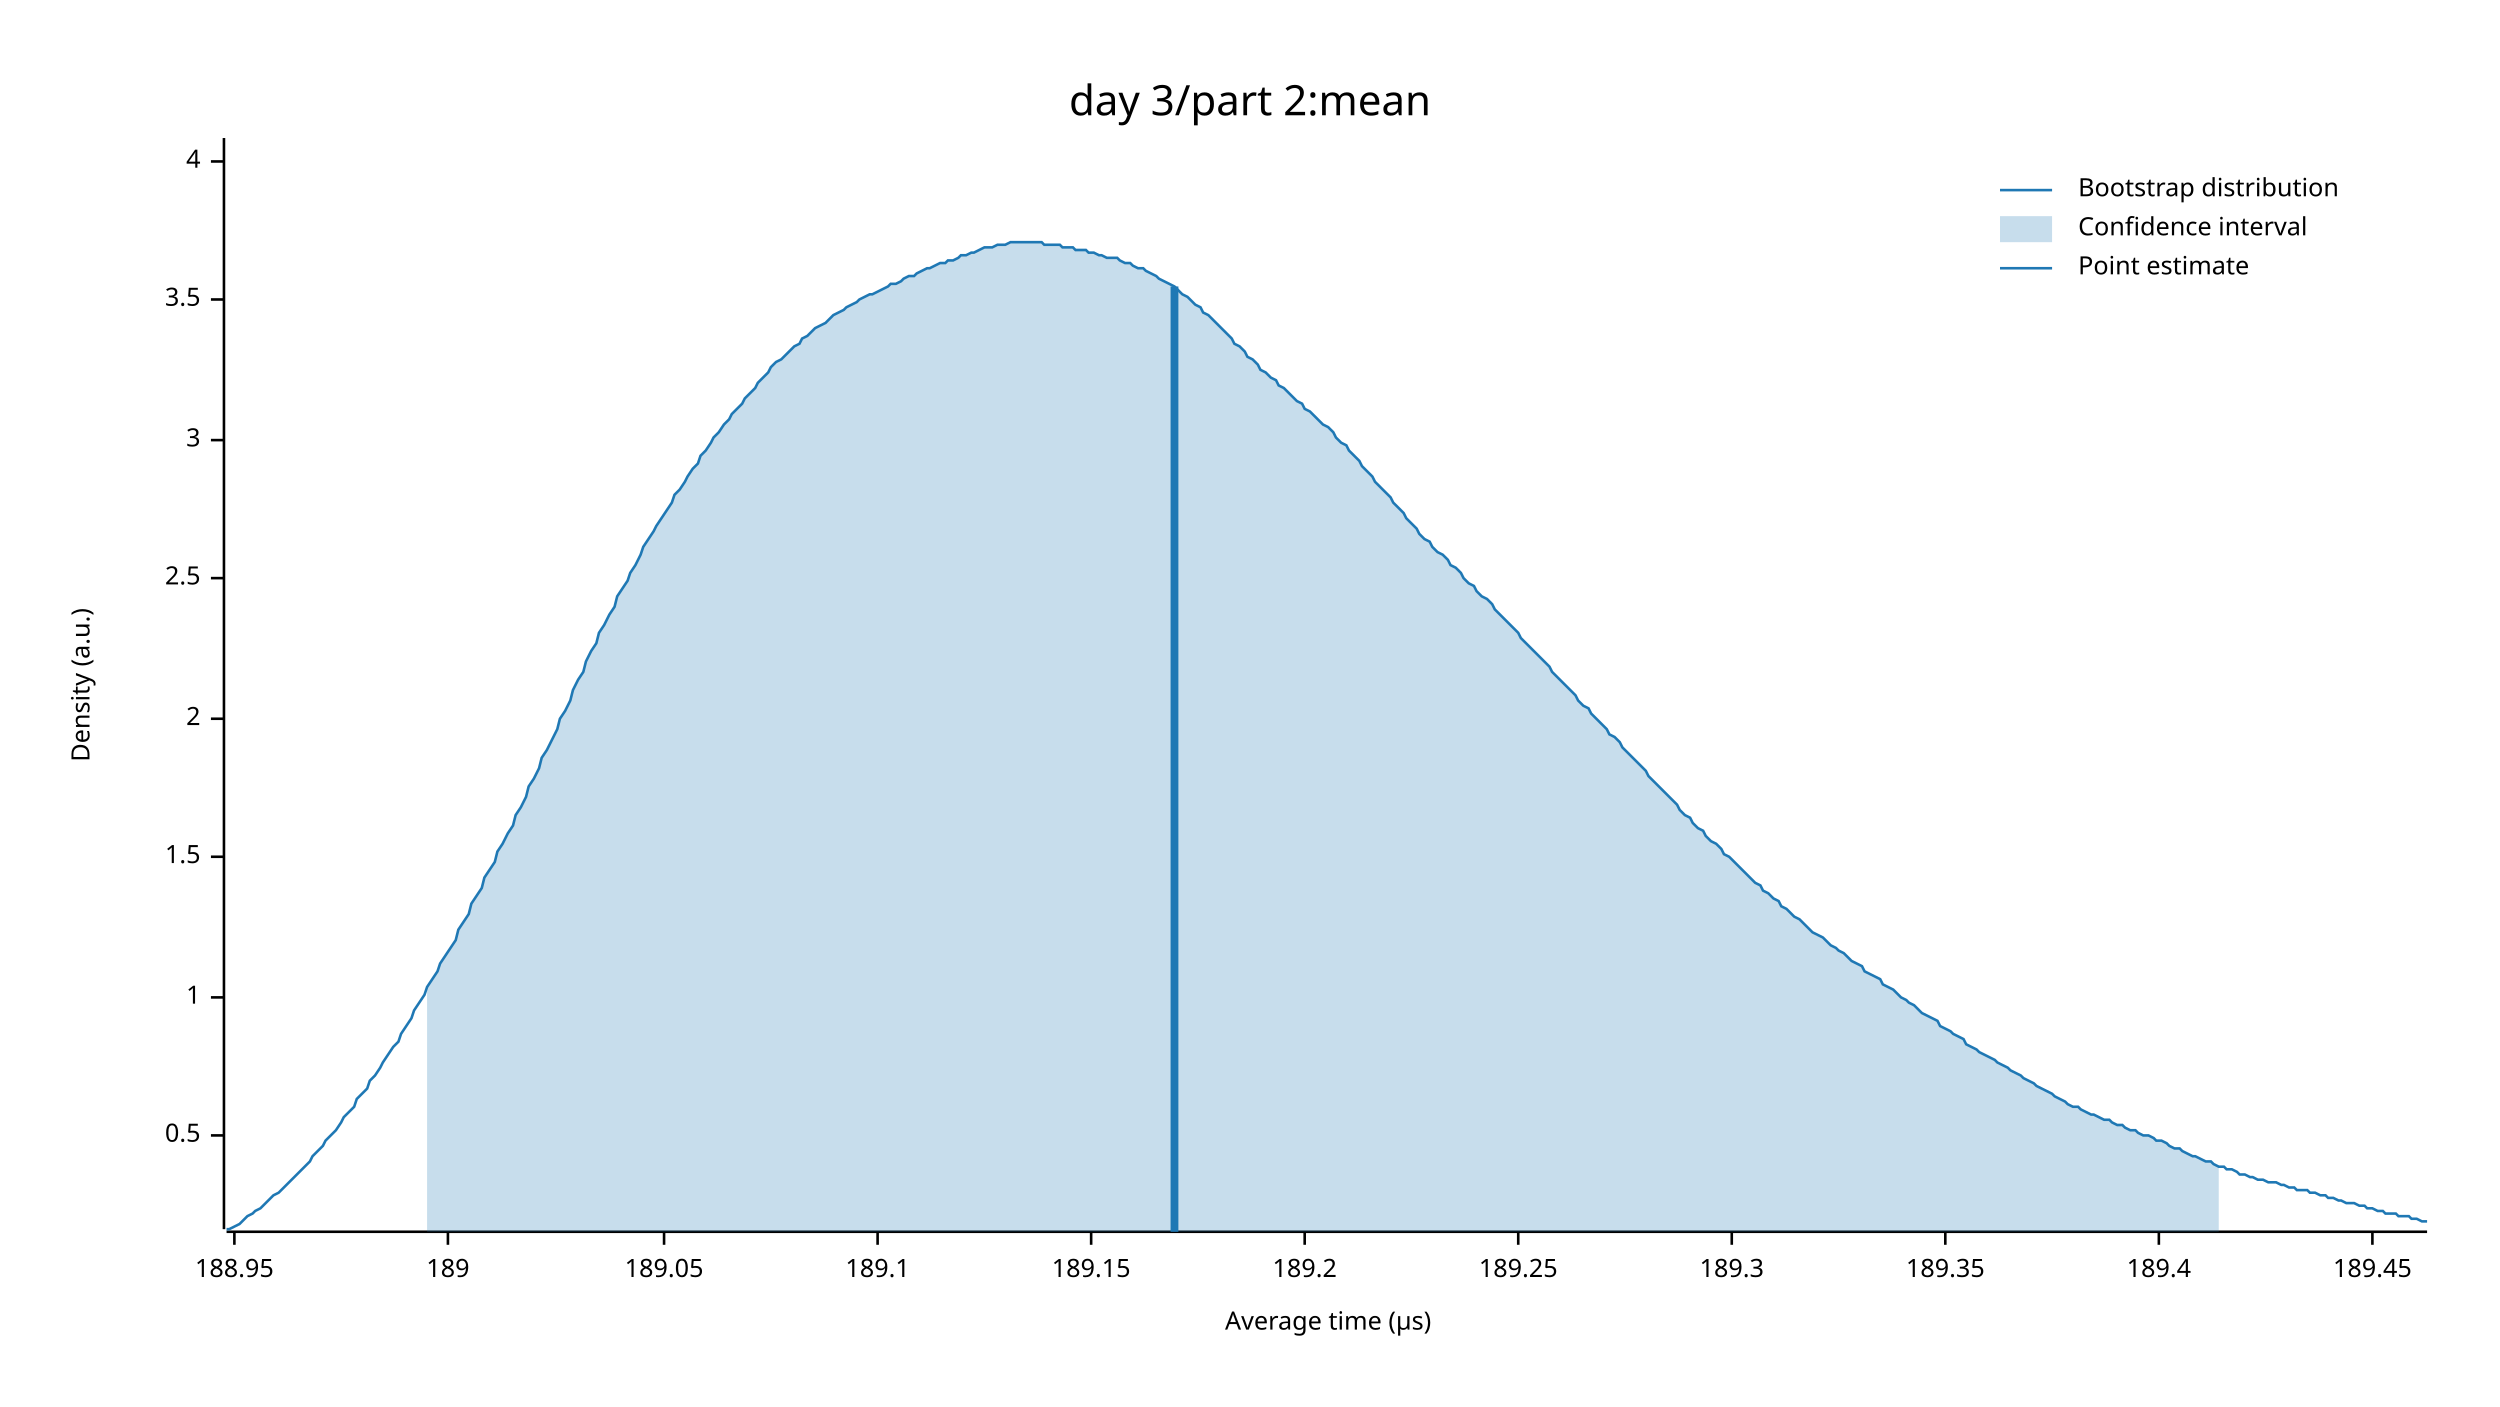
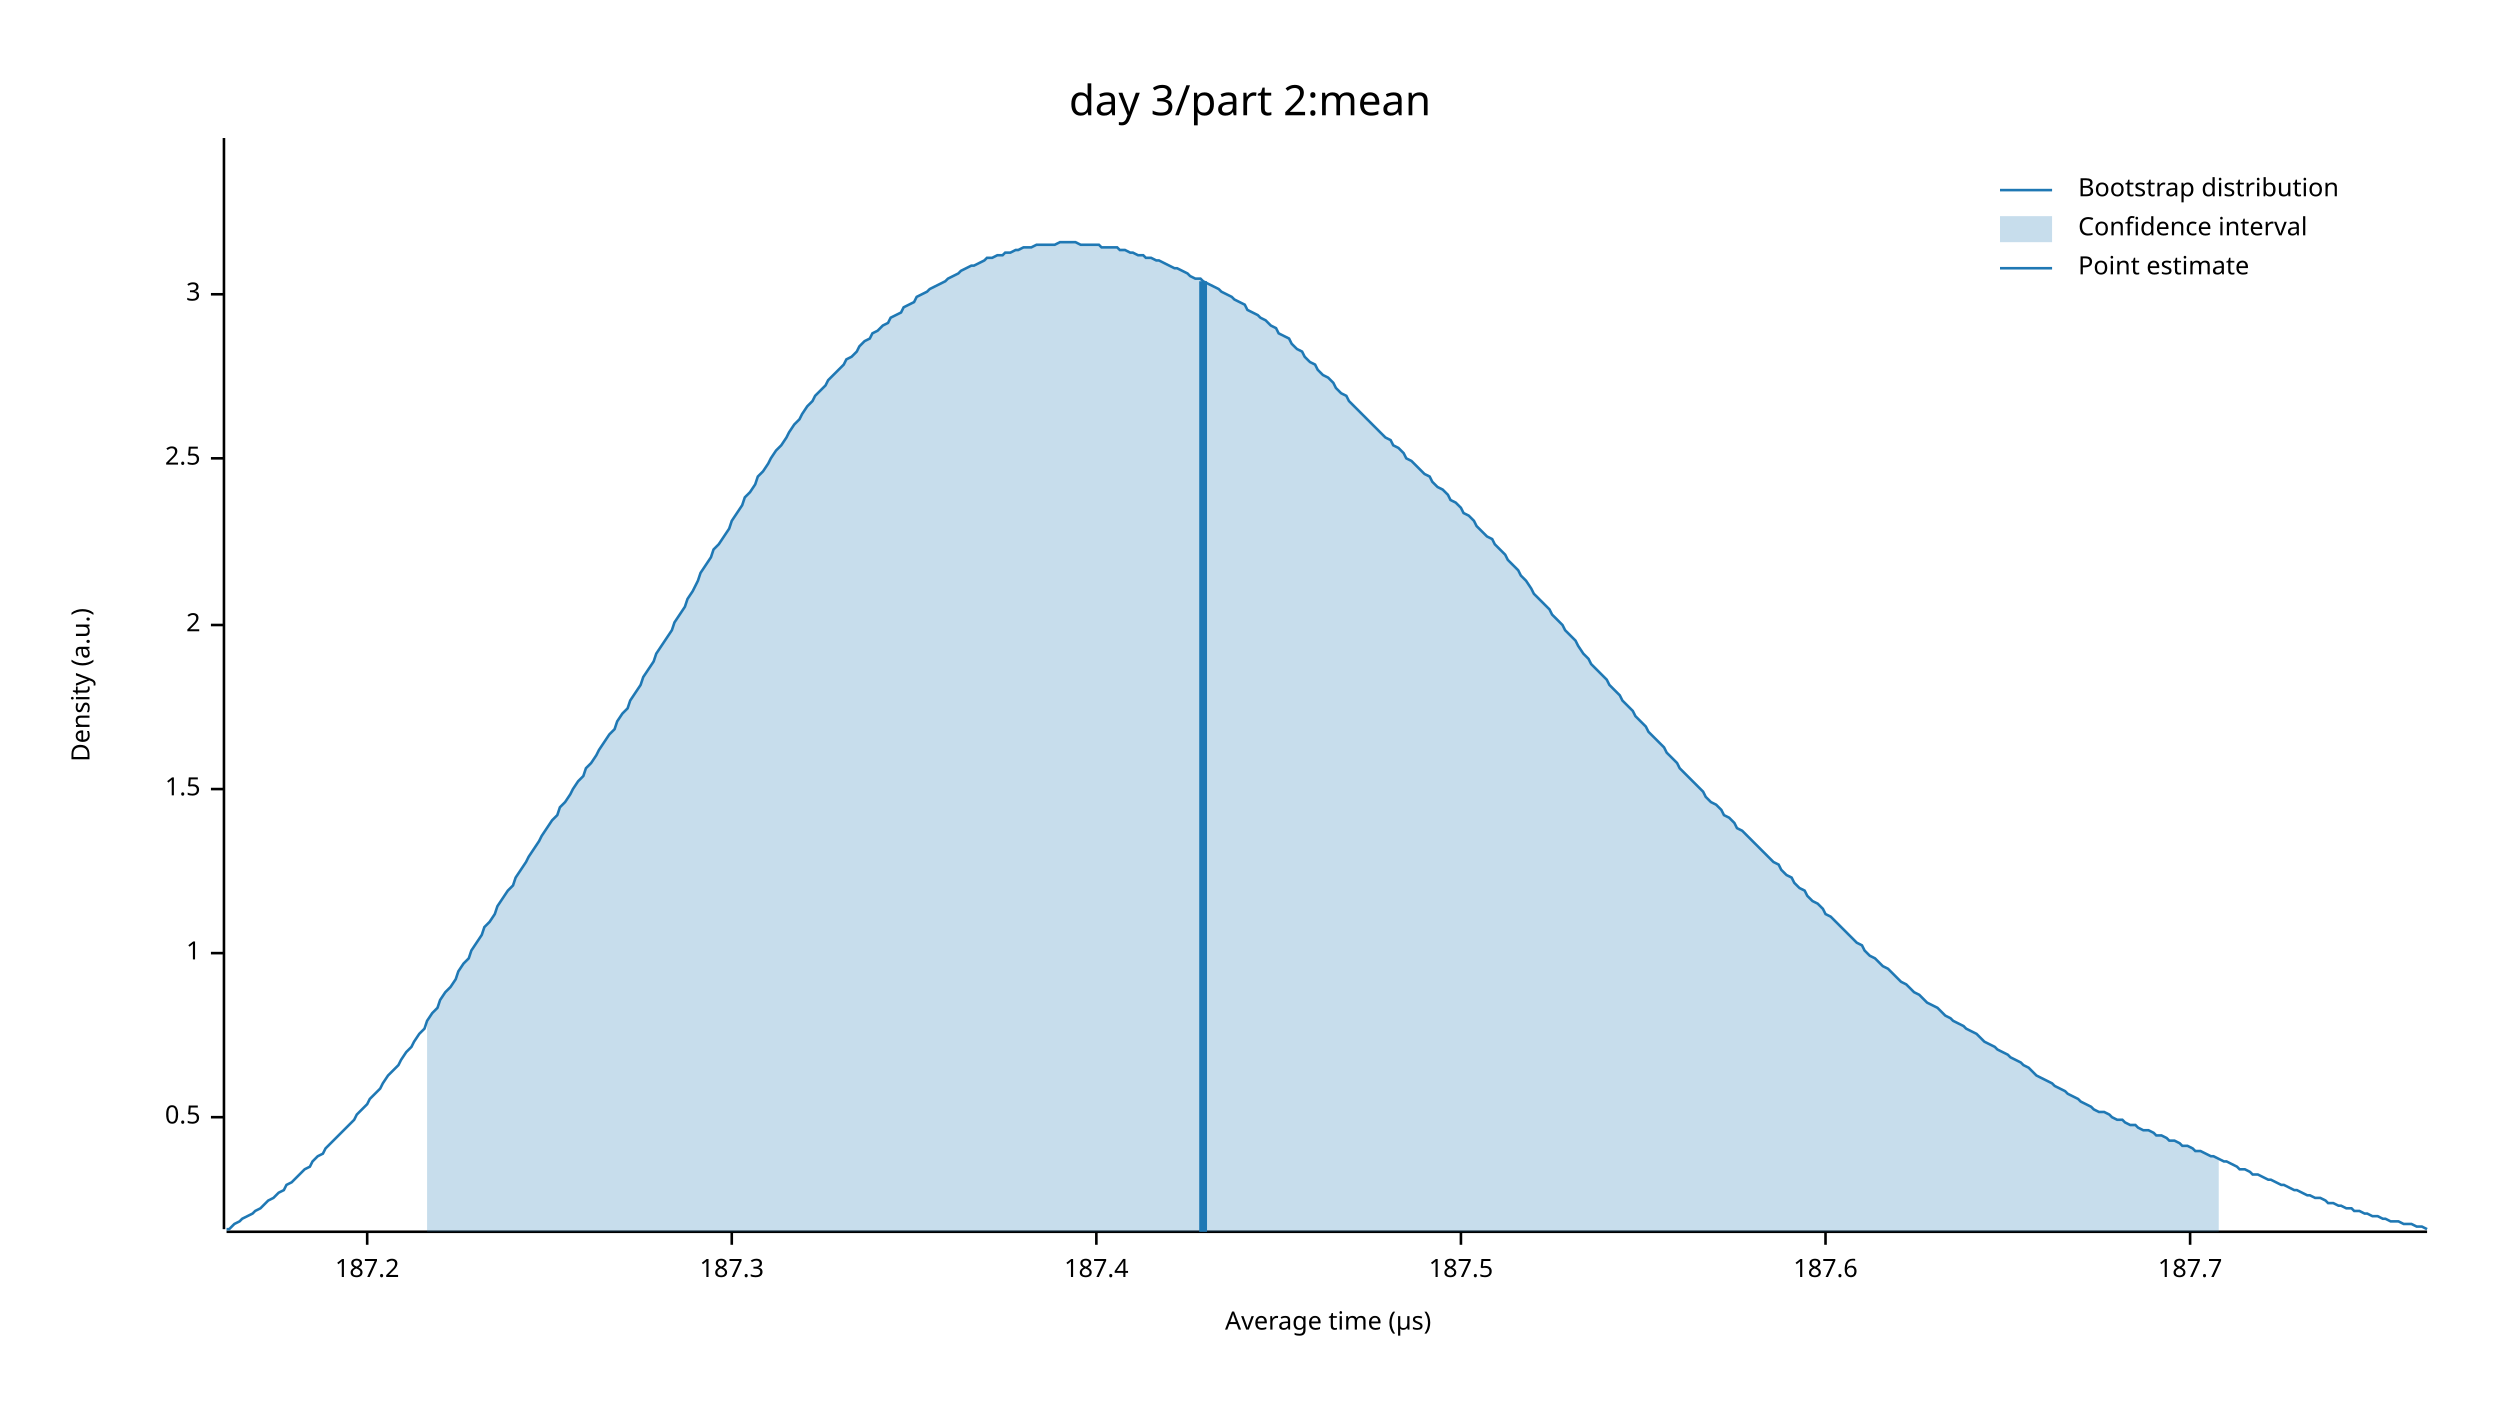
<svg xmlns="http://www.w3.org/2000/svg" width="960" height="540" viewBox="0 0 960 540">
  <text x="480" y="32" dy="0.76em" text-anchor="middle" font-family="sans-serif" font-size="16.129" opacity="1" fill="#000000">
day 3/part 2:mean
</text>
  <text x="27" y="263" dy="0.76em" text-anchor="middle" font-family="sans-serif" font-size="9.677" opacity="1" fill="#000000" transform="rotate(270, 27, 263)">
Density (a.u.)
</text>
  <text x="510" y="513" dy="-0.5ex" text-anchor="middle" font-family="sans-serif" font-size="9.677" opacity="1" fill="#000000">
Average time (µs)
</text>
  <polyline fill="none" opacity="1" stroke="#000000" stroke-width="1" points="86,53 86,472 " />
-   <text x="77" y="436" dy="0.5ex" text-anchor="end" font-family="sans-serif" font-size="9.677" opacity="1" fill="#000000">
+   <text x="77" y="429" dy="0.5ex" text-anchor="end" font-family="sans-serif" font-size="9.677" opacity="1" fill="#000000">
0.5
</text>
-   <polyline fill="none" opacity="1" stroke="#000000" stroke-width="1" points="81,436 86,436 " />
-   <text x="77" y="383" dy="0.5ex" text-anchor="end" font-family="sans-serif" font-size="9.677" opacity="1" fill="#000000">
+   <polyline fill="none" opacity="1" stroke="#000000" stroke-width="1" points="81,429 86,429 " />
+   <text x="77" y="366" dy="0.5ex" text-anchor="end" font-family="sans-serif" font-size="9.677" opacity="1" fill="#000000">
1
</text>
-   <polyline fill="none" opacity="1" stroke="#000000" stroke-width="1" points="81,383 86,383 " />
-   <text x="77" y="329" dy="0.5ex" text-anchor="end" font-family="sans-serif" font-size="9.677" opacity="1" fill="#000000">
+   <polyline fill="none" opacity="1" stroke="#000000" stroke-width="1" points="81,366 86,366 " />
+   <text x="77" y="303" dy="0.5ex" text-anchor="end" font-family="sans-serif" font-size="9.677" opacity="1" fill="#000000">
1.5
</text>
-   <polyline fill="none" opacity="1" stroke="#000000" stroke-width="1" points="81,329 86,329 " />
-   <text x="77" y="276" dy="0.5ex" text-anchor="end" font-family="sans-serif" font-size="9.677" opacity="1" fill="#000000">
+   <polyline fill="none" opacity="1" stroke="#000000" stroke-width="1" points="81,303 86,303 " />
+   <text x="77" y="240" dy="0.5ex" text-anchor="end" font-family="sans-serif" font-size="9.677" opacity="1" fill="#000000">
2
</text>
-   <polyline fill="none" opacity="1" stroke="#000000" stroke-width="1" points="81,276 86,276 " />
-   <text x="77" y="222" dy="0.5ex" text-anchor="end" font-family="sans-serif" font-size="9.677" opacity="1" fill="#000000">
+   <polyline fill="none" opacity="1" stroke="#000000" stroke-width="1" points="81,240 86,240 " />
+   <text x="77" y="176" dy="0.5ex" text-anchor="end" font-family="sans-serif" font-size="9.677" opacity="1" fill="#000000">
2.5
</text>
-   <polyline fill="none" opacity="1" stroke="#000000" stroke-width="1" points="81,222 86,222 " />
-   <text x="77" y="169" dy="0.5ex" text-anchor="end" font-family="sans-serif" font-size="9.677" opacity="1" fill="#000000">
+   <polyline fill="none" opacity="1" stroke="#000000" stroke-width="1" points="81,176 86,176 " />
+   <text x="77" y="113" dy="0.5ex" text-anchor="end" font-family="sans-serif" font-size="9.677" opacity="1" fill="#000000">
3
</text>
-   <polyline fill="none" opacity="1" stroke="#000000" stroke-width="1" points="81,169 86,169 " />
-   <text x="77" y="115" dy="0.5ex" text-anchor="end" font-family="sans-serif" font-size="9.677" opacity="1" fill="#000000">
- 3.5
+   <polyline fill="none" opacity="1" stroke="#000000" stroke-width="1" points="81,113 86,113 " />
+   <polyline fill="none" opacity="1" stroke="#000000" stroke-width="1" points="87,473 932,473 " />
+   <text x="141" y="483" dy="0.76em" text-anchor="middle" font-family="sans-serif" font-size="9.677" opacity="1" fill="#000000">
+ 187.2
</text>
-   <polyline fill="none" opacity="1" stroke="#000000" stroke-width="1" points="81,115 86,115 " />
-   <text x="77" y="62" dy="0.5ex" text-anchor="end" font-family="sans-serif" font-size="9.677" opacity="1" fill="#000000">
- 4
+   <polyline fill="none" opacity="1" stroke="#000000" stroke-width="1" points="141,473 141,478 " />
+   <text x="281" y="483" dy="0.76em" text-anchor="middle" font-family="sans-serif" font-size="9.677" opacity="1" fill="#000000">
+ 187.3
</text>
-   <polyline fill="none" opacity="1" stroke="#000000" stroke-width="1" points="81,62 86,62 " />
-   <polyline fill="none" opacity="1" stroke="#000000" stroke-width="1" points="87,473 932,473 " />
-   <text x="90" y="483" dy="0.76em" text-anchor="middle" font-family="sans-serif" font-size="9.677" opacity="1" fill="#000000">
- 188.95
+   <polyline fill="none" opacity="1" stroke="#000000" stroke-width="1" points="281,473 281,478 " />
+   <text x="421" y="483" dy="0.76em" text-anchor="middle" font-family="sans-serif" font-size="9.677" opacity="1" fill="#000000">
+ 187.4
</text>
-   <polyline fill="none" opacity="1" stroke="#000000" stroke-width="1" points="90,473 90,478 " />
-   <text x="172" y="483" dy="0.76em" text-anchor="middle" font-family="sans-serif" font-size="9.677" opacity="1" fill="#000000">
- 189
+   <polyline fill="none" opacity="1" stroke="#000000" stroke-width="1" points="421,473 421,478 " />
+   <text x="561" y="483" dy="0.76em" text-anchor="middle" font-family="sans-serif" font-size="9.677" opacity="1" fill="#000000">
+ 187.5
</text>
-   <polyline fill="none" opacity="1" stroke="#000000" stroke-width="1" points="172,473 172,478 " />
-   <text x="255" y="483" dy="0.76em" text-anchor="middle" font-family="sans-serif" font-size="9.677" opacity="1" fill="#000000">
- 189.05
+   <polyline fill="none" opacity="1" stroke="#000000" stroke-width="1" points="561,473 561,478 " />
+   <text x="701" y="483" dy="0.76em" text-anchor="middle" font-family="sans-serif" font-size="9.677" opacity="1" fill="#000000">
+ 187.6
</text>
-   <polyline fill="none" opacity="1" stroke="#000000" stroke-width="1" points="255,473 255,478 " />
-   <text x="337" y="483" dy="0.76em" text-anchor="middle" font-family="sans-serif" font-size="9.677" opacity="1" fill="#000000">
- 189.1
+   <polyline fill="none" opacity="1" stroke="#000000" stroke-width="1" points="701,473 701,478 " />
+   <text x="841" y="483" dy="0.76em" text-anchor="middle" font-family="sans-serif" font-size="9.677" opacity="1" fill="#000000">
+ 187.7
</text>
-   <polyline fill="none" opacity="1" stroke="#000000" stroke-width="1" points="337,473 337,478 " />
-   <text x="419" y="483" dy="0.76em" text-anchor="middle" font-family="sans-serif" font-size="9.677" opacity="1" fill="#000000">
- 189.15
- </text>
-   <polyline fill="none" opacity="1" stroke="#000000" stroke-width="1" points="419,473 419,478 " />
-   <text x="501" y="483" dy="0.76em" text-anchor="middle" font-family="sans-serif" font-size="9.677" opacity="1" fill="#000000">
- 189.2
- </text>
-   <polyline fill="none" opacity="1" stroke="#000000" stroke-width="1" points="501,473 501,478 " />
-   <text x="583" y="483" dy="0.76em" text-anchor="middle" font-family="sans-serif" font-size="9.677" opacity="1" fill="#000000">
- 189.25
- </text>
-   <polyline fill="none" opacity="1" stroke="#000000" stroke-width="1" points="583,473 583,478 " />
-   <text x="665" y="483" dy="0.76em" text-anchor="middle" font-family="sans-serif" font-size="9.677" opacity="1" fill="#000000">
- 189.3
- </text>
-   <polyline fill="none" opacity="1" stroke="#000000" stroke-width="1" points="665,473 665,478 " />
-   <text x="747" y="483" dy="0.76em" text-anchor="middle" font-family="sans-serif" font-size="9.677" opacity="1" fill="#000000">
- 189.35
- </text>
-   <polyline fill="none" opacity="1" stroke="#000000" stroke-width="1" points="747,473 747,478 " />
-   <text x="829" y="483" dy="0.76em" text-anchor="middle" font-family="sans-serif" font-size="9.677" opacity="1" fill="#000000">
- 189.4
- </text>
-   <polyline fill="none" opacity="1" stroke="#000000" stroke-width="1" points="829,473 829,478 " />
-   <text x="911" y="483" dy="0.76em" text-anchor="middle" font-family="sans-serif" font-size="9.677" opacity="1" fill="#000000">
- 189.45
- </text>
-   <polyline fill="none" opacity="1" stroke="#000000" stroke-width="1" points="911,473 911,478 " />
-   <polyline fill="none" opacity="1" stroke="#1F78B4" stroke-width="1" points="87,472 88,472 90,471 92,470 93,469 95,467 97,466 98,465 100,464 102,462 103,461 105,459 107,458 109,456 110,455 112,453 114,451 115,450 117,448 119,446 120,444 122,442 124,440 125,438 127,436 129,434 131,431 132,429 134,427 136,425 137,422 139,420 141,418 142,415 144,413 146,410 147,408 149,405 151,402 153,400 154,397 156,394 158,391 159,388 161,385 163,382 164,379 166,376 168,373 169,370 171,367 173,364 175,361 176,357 178,354 180,351 181,347 183,344 185,341 186,337 188,334 190,331 191,327 193,324 195,320 197,317 198,313 200,310 202,306 203,302 205,299 207,295 208,291 210,288 212,284 214,280 215,276 217,273 219,269 220,265 222,261 224,258 225,254 227,250 229,247 230,243 232,240 234,236 236,233 237,229 239,226 241,223 242,220 244,217 246,213 247,210 249,207 251,204 252,202 254,199 256,196 258,193 259,190 261,188 263,185 264,183 266,180 268,178 269,175 271,173 273,170 274,168 276,166 278,163 280,161 281,159 283,157 285,155 286,153 288,151 290,149 291,147 293,145 295,143 296,141 298,139 300,138 302,136 303,135 305,133 307,132 308,130 310,129 312,127 313,126 315,125 317,124 318,123 320,121 322,120 324,119 325,118 327,117 329,116 330,115 332,114 334,113 335,113 337,112 339,111 341,110 342,109 344,109 346,108 347,107 349,106 351,106 352,105 354,104 356,103 357,103 359,102 361,101 363,101 364,100 366,100 368,99 369,98 371,98 373,97 374,97 376,96 378,95 379,95 381,95 383,94 385,94 386,94 388,93 390,93 391,93 393,93 395,93 396,93 398,93 400,93 401,94 403,94 405,94 407,94 408,95 410,95 412,95 413,96 415,96 417,96 418,97 420,97 422,98 423,98 425,99 427,99 429,99 430,100 432,101 434,101 435,102 437,103 439,103 440,104 442,105 444,106 445,107 447,108 449,109 451,110 452,111 454,113 456,114 457,115 459,117 461,118 462,120 464,121 466,123 468,125 469,126 471,128 473,130 474,132 476,133 478,135 479,137 481,138 483,140 484,142 486,143 488,145 490,146 491,148 493,149 495,151 496,152 498,154 500,155 501,157 503,158 505,160 506,161 508,163 510,164 512,166 513,168 515,170 517,171 518,173 520,175 522,177 523,179 525,181 527,183 528,185 530,187 532,189 534,191 535,193 537,195 539,197 540,199 542,201 544,203 545,205 547,207 549,208 550,210 552,212 554,213 556,215 557,217 559,218 561,220 562,222 564,224 566,225 567,227 569,229 571,230 573,232 574,234 576,236 578,238 579,239 581,241 583,243 584,245 586,247 588,249 589,250 591,252 593,254 595,256 596,258 598,260 600,262 601,263 603,265 605,267 606,269 608,271 610,272 611,274 613,276 615,278 617,280 618,282 620,283 622,285 623,287 625,289 627,291 628,292 630,294 632,296 633,298 635,300 637,302 639,304 640,305 642,307 644,309 645,311 647,313 649,314 650,316 652,318 654,319 655,321 657,323 659,324 661,326 662,328 664,329 666,331 667,332 669,334 671,336 672,337 674,339 676,340 677,342 679,343 681,345 683,346 684,348 686,349 688,351 689,352 691,353 693,355 694,356 696,358 698,359 700,360 701,361 703,363 705,364 706,365 708,366 710,368 711,369 713,370 715,371 716,373 718,374 720,375 722,376 723,378 725,379 727,380 728,381 730,383 732,384 733,385 735,386 737,388 738,389 740,390 742,391 744,392 745,394 747,395 749,396 750,397 752,398 754,399 755,401 757,402 759,403 760,404 762,405 764,406 766,407 767,408 769,409 771,410 772,411 774,412 776,413 777,414 779,415 781,416 782,417 784,418 786,419 788,420 789,421 791,422 793,423 794,424 796,425 798,425 799,426 801,427 803,428 804,428 806,429 808,430 810,430 811,431 813,432 815,432 816,433 818,434 820,434 821,435 823,436 825,436 827,437 828,438 830,438 832,439 833,440 835,441 837,441 838,442 840,443 842,444 843,444 845,445 847,446 849,446 850,447 852,448 854,448 855,449 857,449 859,450 860,451 862,451 864,452 865,452 867,453 869,453 871,454 872,454 874,454 876,455 877,455 879,456 881,456 882,457 884,457 886,457 887,458 889,458 891,459 893,459 894,460 896,460 898,461 899,461 901,462 903,462 904,462 906,463 908,463 909,464 911,464 913,465 915,465 916,466 918,466 920,466 921,467 923,467 925,467 926,468 928,468 930,469 932,469 " />
-   <polygon opacity="0.25" fill="#1F78B4" points="164,379 166,376 168,373 169,370 171,367 173,364 175,361 176,357 178,354 180,351 181,347 183,344 185,341 186,337 188,334 190,331 191,327 193,324 195,320 197,317 198,313 200,310 202,306 203,302 205,299 207,295 208,291 210,288 212,284 214,280 215,276 217,273 219,269 220,265 222,261 224,258 225,254 227,250 229,247 230,243 232,240 234,236 236,233 237,229 239,226 241,223 242,220 244,217 246,213 247,210 249,207 251,204 252,202 254,199 256,196 258,193 259,190 261,188 263,185 264,183 266,180 268,178 269,175 271,173 273,170 274,168 276,166 278,163 280,161 281,159 283,157 285,155 286,153 288,151 290,149 291,147 293,145 295,143 296,141 298,139 300,138 302,136 303,135 305,133 307,132 308,130 310,129 312,127 313,126 315,125 317,124 318,123 320,121 322,120 324,119 325,118 327,117 329,116 330,115 332,114 334,113 335,113 337,112 339,111 341,110 342,109 344,109 346,108 347,107 349,106 351,106 352,105 354,104 356,103 357,103 359,102 361,101 363,101 364,100 366,100 368,99 369,98 371,98 373,97 374,97 376,96 378,95 379,95 381,95 383,94 385,94 386,94 388,93 390,93 391,93 393,93 395,93 396,93 398,93 400,93 401,94 403,94 405,94 407,94 408,95 410,95 412,95 413,96 415,96 417,96 418,97 420,97 422,98 423,98 425,99 427,99 429,99 430,100 432,101 434,101 435,102 437,103 439,103 440,104 442,105 444,106 445,107 447,108 449,109 451,110 452,111 454,113 456,114 457,115 459,117 461,118 462,120 464,121 466,123 468,125 469,126 471,128 473,130 474,132 476,133 478,135 479,137 481,138 483,140 484,142 486,143 488,145 490,146 491,148 493,149 495,151 496,152 498,154 500,155 501,157 503,158 505,160 506,161 508,163 510,164 512,166 513,168 515,170 517,171 518,173 520,175 522,177 523,179 525,181 527,183 528,185 530,187 532,189 534,191 535,193 537,195 539,197 540,199 542,201 544,203 545,205 547,207 549,208 550,210 552,212 554,213 556,215 557,217 559,218 561,220 562,222 564,224 566,225 567,227 569,229 571,230 573,232 574,234 576,236 578,238 579,239 581,241 583,243 584,245 586,247 588,249 589,250 591,252 593,254 595,256 596,258 598,260 600,262 601,263 603,265 605,267 606,269 608,271 610,272 611,274 613,276 615,278 617,280 618,282 620,283 622,285 623,287 625,289 627,291 628,292 630,294 632,296 633,298 635,300 637,302 639,304 640,305 642,307 644,309 645,311 647,313 649,314 650,316 652,318 654,319 655,321 657,323 659,324 661,326 662,328 664,329 666,331 667,332 669,334 671,336 672,337 674,339 676,340 677,342 679,343 681,345 683,346 684,348 686,349 688,351 689,352 691,353 693,355 694,356 696,358 698,359 700,360 701,361 703,363 705,364 706,365 708,366 710,368 711,369 713,370 715,371 716,373 718,374 720,375 722,376 723,378 725,379 727,380 728,381 730,383 732,384 733,385 735,386 737,388 738,389 740,390 742,391 744,392 745,394 747,395 749,396 750,397 752,398 754,399 755,401 757,402 759,403 760,404 762,405 764,406 766,407 767,408 769,409 771,410 772,411 774,412 776,413 777,414 779,415 781,416 782,417 784,418 786,419 788,420 789,421 791,422 793,423 794,424 796,425 798,425 799,426 801,427 803,428 804,428 806,429 808,430 810,430 811,431 813,432 815,432 816,433 818,434 820,434 821,435 823,436 825,436 827,437 828,438 830,438 832,439 833,440 835,441 837,441 838,442 840,443 842,444 843,444 845,445 847,446 849,446 850,447 852,448 852,473 164,473 " />
-   <polyline fill="none" opacity="1" stroke="#1F78B4" stroke-width="3" points="451,473 451,110 " />
+   <polyline fill="none" opacity="1" stroke="#000000" stroke-width="1" points="841,473 841,478 " />
+   <polyline fill="none" opacity="1" stroke="#1F78B4" stroke-width="1" points="87,472 88,472 90,470 92,469 93,468 95,467 97,466 98,465 100,464 102,462 103,461 105,460 107,458 109,457 110,455 112,454 114,452 115,451 117,449 119,448 120,446 122,444 124,443 125,441 127,439 129,437 131,435 132,434 134,432 136,430 137,428 139,426 141,424 142,422 144,420 146,418 147,416 149,413 151,411 153,409 154,407 156,404 158,402 159,400 161,397 163,395 164,392 166,389 168,387 169,384 171,381 173,379 175,376 176,373 178,370 180,368 181,365 183,362 185,359 186,356 188,354 190,351 191,348 193,345 195,342 197,340 198,337 200,334 202,331 203,329 205,326 207,323 208,321 210,318 212,315 214,313 215,310 217,308 219,305 220,303 222,300 224,298 225,295 227,293 229,290 230,288 232,285 234,282 236,280 237,277 239,274 241,272 242,269 244,266 246,263 247,260 249,257 251,254 252,251 254,248 256,245 258,242 259,239 261,236 263,233 264,230 266,227 268,223 269,220 271,217 273,214 274,211 276,209 278,206 280,203 281,200 283,197 285,194 286,191 288,189 290,186 291,183 293,181 295,178 296,176 298,173 300,171 302,168 303,166 305,163 307,161 308,159 310,156 312,154 313,152 315,150 317,148 318,146 320,144 322,142 324,140 325,138 327,137 329,135 330,133 332,131 334,130 335,128 337,127 339,125 341,124 342,122 344,121 346,120 347,118 349,117 351,116 352,114 354,113 356,112 357,111 359,110 361,109 363,108 364,107 366,106 368,105 369,104 371,103 373,102 374,102 376,101 378,100 379,99 381,99 383,98 385,98 386,97 388,97 390,96 391,96 393,95 395,95 396,95 398,94 400,94 401,94 403,94 405,94 407,93 408,93 410,93 412,93 413,93 415,94 417,94 418,94 420,94 422,94 423,95 425,95 427,95 429,95 430,96 432,96 434,97 435,97 437,98 439,98 440,99 442,99 444,100 445,100 447,101 449,102 451,103 452,103 454,104 456,105 457,106 459,107 461,107 462,108 464,109 466,110 468,111 469,112 471,113 473,114 474,115 476,116 478,117 479,119 481,120 483,121 484,122 486,123 488,125 490,126 491,128 493,129 495,130 496,132 498,134 500,135 501,137 503,139 505,140 506,142 508,144 510,145 512,147 513,149 515,151 517,152 518,154 520,156 522,158 523,159 525,161 527,163 528,164 530,166 532,168 534,169 535,171 537,172 539,174 540,176 542,177 544,179 545,180 547,182 549,183 550,185 552,187 554,188 556,190 557,192 559,193 561,195 562,197 564,198 566,200 567,202 569,204 571,206 573,207 574,209 576,211 578,213 579,215 581,217 583,219 584,221 586,223 588,226 589,228 591,230 593,232 595,234 596,236 598,238 600,240 601,242 603,244 605,246 606,248 608,251 610,253 611,255 613,257 615,259 617,261 618,263 620,265 622,267 623,269 625,271 627,273 628,275 630,277 632,279 633,281 635,283 637,285 639,287 640,289 642,291 644,293 645,295 647,297 649,299 650,300 652,302 654,304 655,306 657,308 659,309 661,311 662,313 664,314 666,316 667,318 669,319 671,321 672,322 674,324 676,326 677,327 679,329 681,331 683,332 684,334 686,336 688,337 689,339 691,341 693,342 694,344 696,346 698,347 700,349 701,351 703,352 705,354 706,355 708,357 710,359 711,360 713,362 715,363 716,365 718,367 720,368 722,370 723,371 725,372 727,374 728,375 730,377 732,378 733,379 735,381 737,382 738,383 740,385 742,386 744,387 745,388 747,390 749,391 750,392 752,393 754,394 755,395 757,396 759,397 760,398 762,400 764,401 766,402 767,403 769,404 771,405 772,406 774,407 776,408 777,409 779,410 781,412 782,413 784,414 786,415 788,416 789,417 791,418 793,419 794,420 796,421 798,422 799,423 801,424 803,425 804,426 806,427 808,427 810,428 811,429 813,430 815,430 816,431 818,432 820,432 821,433 823,434 825,434 827,435 828,436 830,436 832,437 833,438 835,438 837,439 838,440 840,440 842,441 843,442 845,442 847,443 849,444 850,444 852,445 854,446 855,446 857,447 859,448 860,449 862,449 864,450 865,451 867,451 869,452 871,453 872,453 874,454 876,455 877,455 879,456 881,457 882,457 884,458 886,459 887,459 889,460 891,460 893,461 894,462 896,462 898,463 899,463 901,464 903,464 904,465 906,465 908,466 909,466 911,467 913,467 915,468 916,468 918,469 920,469 921,469 923,470 925,470 926,470 928,471 930,471 932,472 " />
+   <polygon opacity="0.25" fill="#1F78B4" points="164,392 166,389 168,387 169,384 171,381 173,379 175,376 176,373 178,370 180,368 181,365 183,362 185,359 186,356 188,354 190,351 191,348 193,345 195,342 197,340 198,337 200,334 202,331 203,329 205,326 207,323 208,321 210,318 212,315 214,313 215,310 217,308 219,305 220,303 222,300 224,298 225,295 227,293 229,290 230,288 232,285 234,282 236,280 237,277 239,274 241,272 242,269 244,266 246,263 247,260 249,257 251,254 252,251 254,248 256,245 258,242 259,239 261,236 263,233 264,230 266,227 268,223 269,220 271,217 273,214 274,211 276,209 278,206 280,203 281,200 283,197 285,194 286,191 288,189 290,186 291,183 293,181 295,178 296,176 298,173 300,171 302,168 303,166 305,163 307,161 308,159 310,156 312,154 313,152 315,150 317,148 318,146 320,144 322,142 324,140 325,138 327,137 329,135 330,133 332,131 334,130 335,128 337,127 339,125 341,124 342,122 344,121 346,120 347,118 349,117 351,116 352,114 354,113 356,112 357,111 359,110 361,109 363,108 364,107 366,106 368,105 369,104 371,103 373,102 374,102 376,101 378,100 379,99 381,99 383,98 385,98 386,97 388,97 390,96 391,96 393,95 395,95 396,95 398,94 400,94 401,94 403,94 405,94 407,93 408,93 410,93 412,93 413,93 415,94 417,94 418,94 420,94 422,94 423,95 425,95 427,95 429,95 430,96 432,96 434,97 435,97 437,98 439,98 440,99 442,99 444,100 445,100 447,101 449,102 451,103 452,103 454,104 456,105 457,106 459,107 461,107 462,108 464,109 466,110 468,111 469,112 471,113 473,114 474,115 476,116 478,117 479,119 481,120 483,121 484,122 486,123 488,125 490,126 491,128 493,129 495,130 496,132 498,134 500,135 501,137 503,139 505,140 506,142 508,144 510,145 512,147 513,149 515,151 517,152 518,154 520,156 522,158 523,159 525,161 527,163 528,164 530,166 532,168 534,169 535,171 537,172 539,174 540,176 542,177 544,179 545,180 547,182 549,183 550,185 552,187 554,188 556,190 557,192 559,193 561,195 562,197 564,198 566,200 567,202 569,204 571,206 573,207 574,209 576,211 578,213 579,215 581,217 583,219 584,221 586,223 588,226 589,228 591,230 593,232 595,234 596,236 598,238 600,240 601,242 603,244 605,246 606,248 608,251 610,253 611,255 613,257 615,259 617,261 618,263 620,265 622,267 623,269 625,271 627,273 628,275 630,277 632,279 633,281 635,283 637,285 639,287 640,289 642,291 644,293 645,295 647,297 649,299 650,300 652,302 654,304 655,306 657,308 659,309 661,311 662,313 664,314 666,316 667,318 669,319 671,321 672,322 674,324 676,326 677,327 679,329 681,331 683,332 684,334 686,336 688,337 689,339 691,341 693,342 694,344 696,346 698,347 700,349 701,351 703,352 705,354 706,355 708,357 710,359 711,360 713,362 715,363 716,365 718,367 720,368 722,370 723,371 725,372 727,374 728,375 730,377 732,378 733,379 735,381 737,382 738,383 740,385 742,386 744,387 745,388 747,390 749,391 750,392 752,393 754,394 755,395 757,396 759,397 760,398 762,400 764,401 766,402 767,403 769,404 771,405 772,406 774,407 776,408 777,409 779,410 781,412 782,413 784,414 786,415 788,416 789,417 791,418 793,419 794,420 796,421 798,422 799,423 801,424 803,425 804,426 806,427 808,427 810,428 811,429 813,430 815,430 816,431 818,432 820,432 821,433 823,434 825,434 827,435 828,436 830,436 832,437 833,438 835,438 837,439 838,440 840,440 842,441 843,442 845,442 847,443 849,444 850,444 852,445 852,473 164,473 " />
+   <polyline fill="none" opacity="1" stroke="#1F78B4" stroke-width="3" points="462,473 462,108 " />
  <text x="798" y="68" dy="0.76em" text-anchor="start" font-family="sans-serif" font-size="9.677" opacity="1" fill="#000000">
Bootstrap distribution
</text>
  <text x="798" y="83" dy="0.76em" text-anchor="start" font-family="sans-serif" font-size="9.677" opacity="1" fill="#000000">
Confidence interval
</text>
  <text x="798" y="98" dy="0.76em" text-anchor="start" font-family="sans-serif" font-size="9.677" opacity="1" fill="#000000">
Point estimate
</text>
  <polyline fill="none" opacity="1" stroke="#1F78B4" stroke-width="1" points="768,73 788,73 " />
  <rect x="768" y="83" width="20" height="10" opacity="0.25" fill="#1F78B4" stroke="none" />
  <polyline fill="none" opacity="1" stroke="#1F78B4" stroke-width="1" points="768,103 788,103 " />
</svg>
